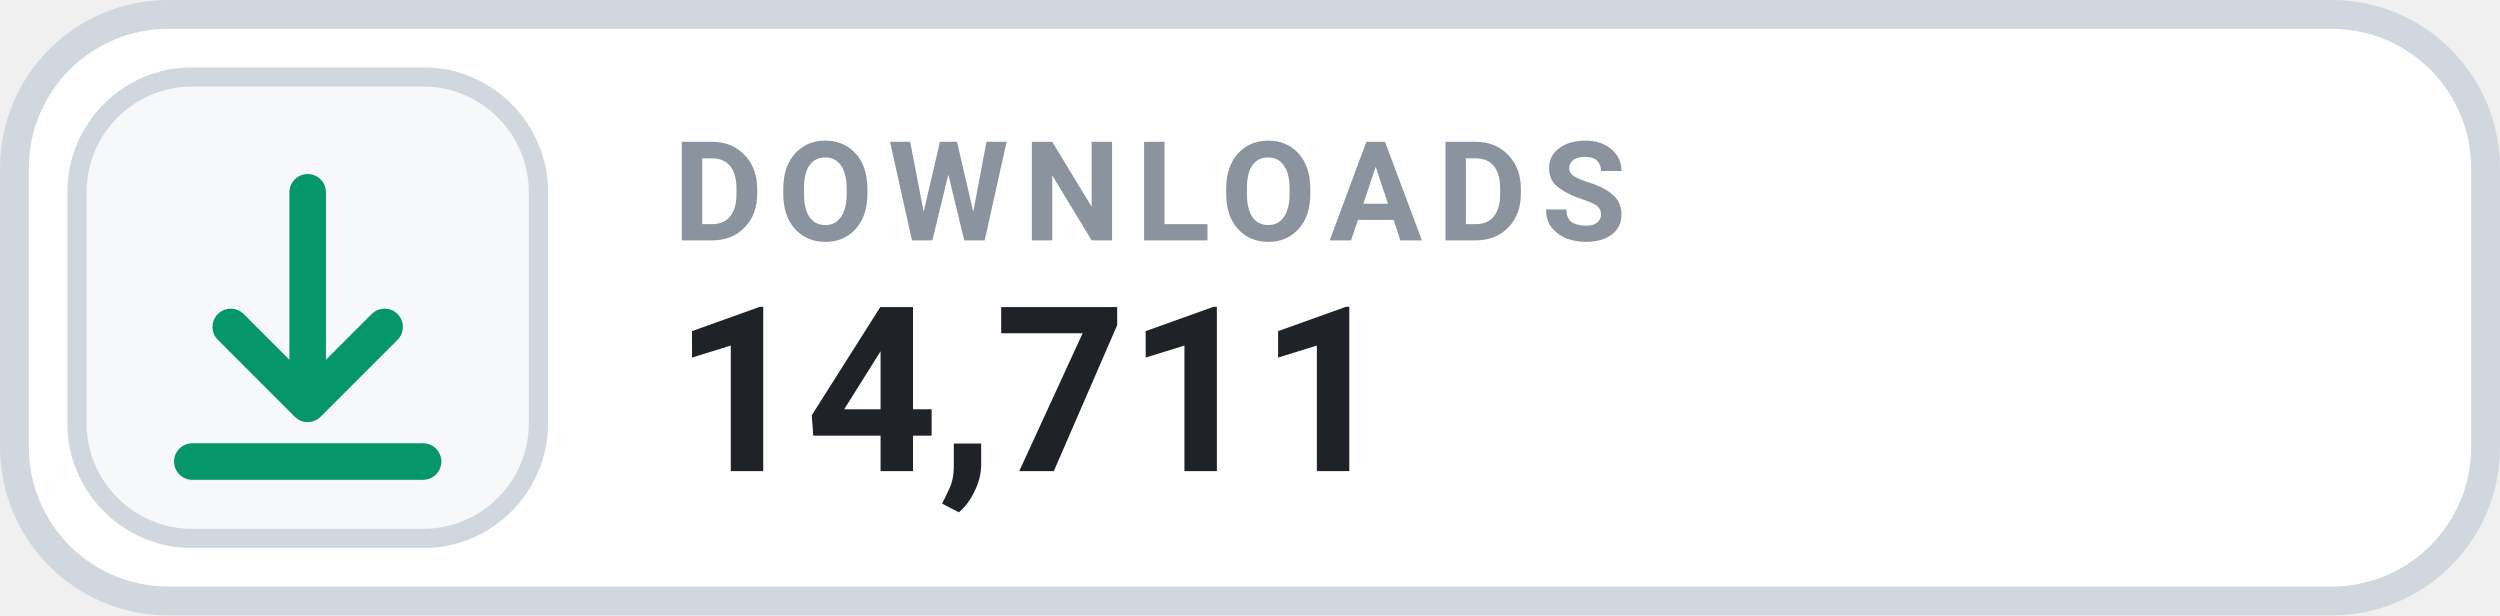
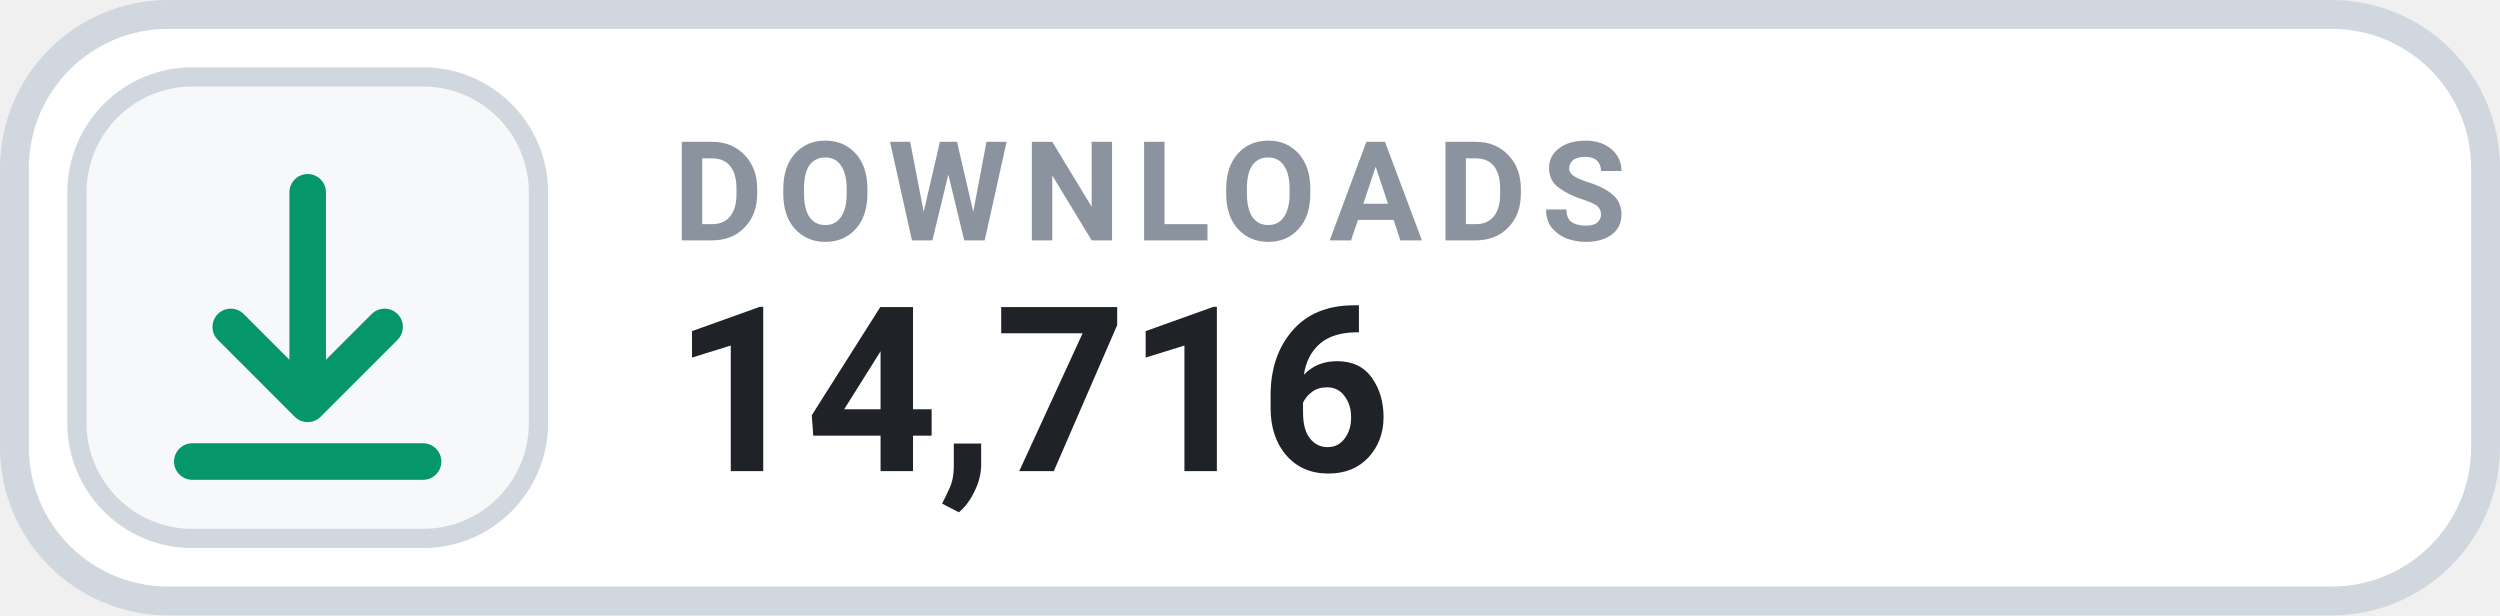
- <svg xmlns="http://www.w3.org/2000/svg" width="130" height="32" viewBox="0 0 130 32" role="img" aria-label="DOWNLOADS 14,711">
+ <svg xmlns="http://www.w3.org/2000/svg" width="130" height="32" viewBox="0 0 130 32" role="img" aria-label="DOWNLOADS 14,716">
  <rect x=".75" y=".75" width="128.5" height="30.5" rx="8" fill="#FFFFFF" stroke="#D0D7DE" stroke-width="1.5" />
  <rect x="4" y="4" width="24" height="24" rx="6" fill="#F6F8FA" stroke="#D0D7DE" stroke-width="1" />
  <g transform="translate(16 16)" style="color:#059669;">
    <path d="M0 -6 v11 m0 0 l4 -4 m-4 4 l-4 -4 M-6 8 h12" fill="none" stroke="currentColor" stroke-width="1.9" stroke-linecap="round" stroke-linejoin="round" />
  </g>
  <text x="35" y="12.5" fill="#8B949E" font-family="-apple-system,BlinkMacSystemFont,'Segoe UI',Roboto,Helvetica,Arial,sans-serif" font-size="7.2" font-weight="700" letter-spacing=".75">DOWNLOADS</text>
-   <text x="35" y="24.5" fill="#1F2328" font-family="-apple-system,BlinkMacSystemFont,'Segoe UI',Roboto,Helvetica,Arial,sans-serif" font-size="12" font-weight="700">14,711</text>
+   <text x="35" y="24.5" fill="#1F2328" font-family="-apple-system,BlinkMacSystemFont,'Segoe UI',Roboto,Helvetica,Arial,sans-serif" font-size="12" font-weight="700">14,716</text>
</svg>
